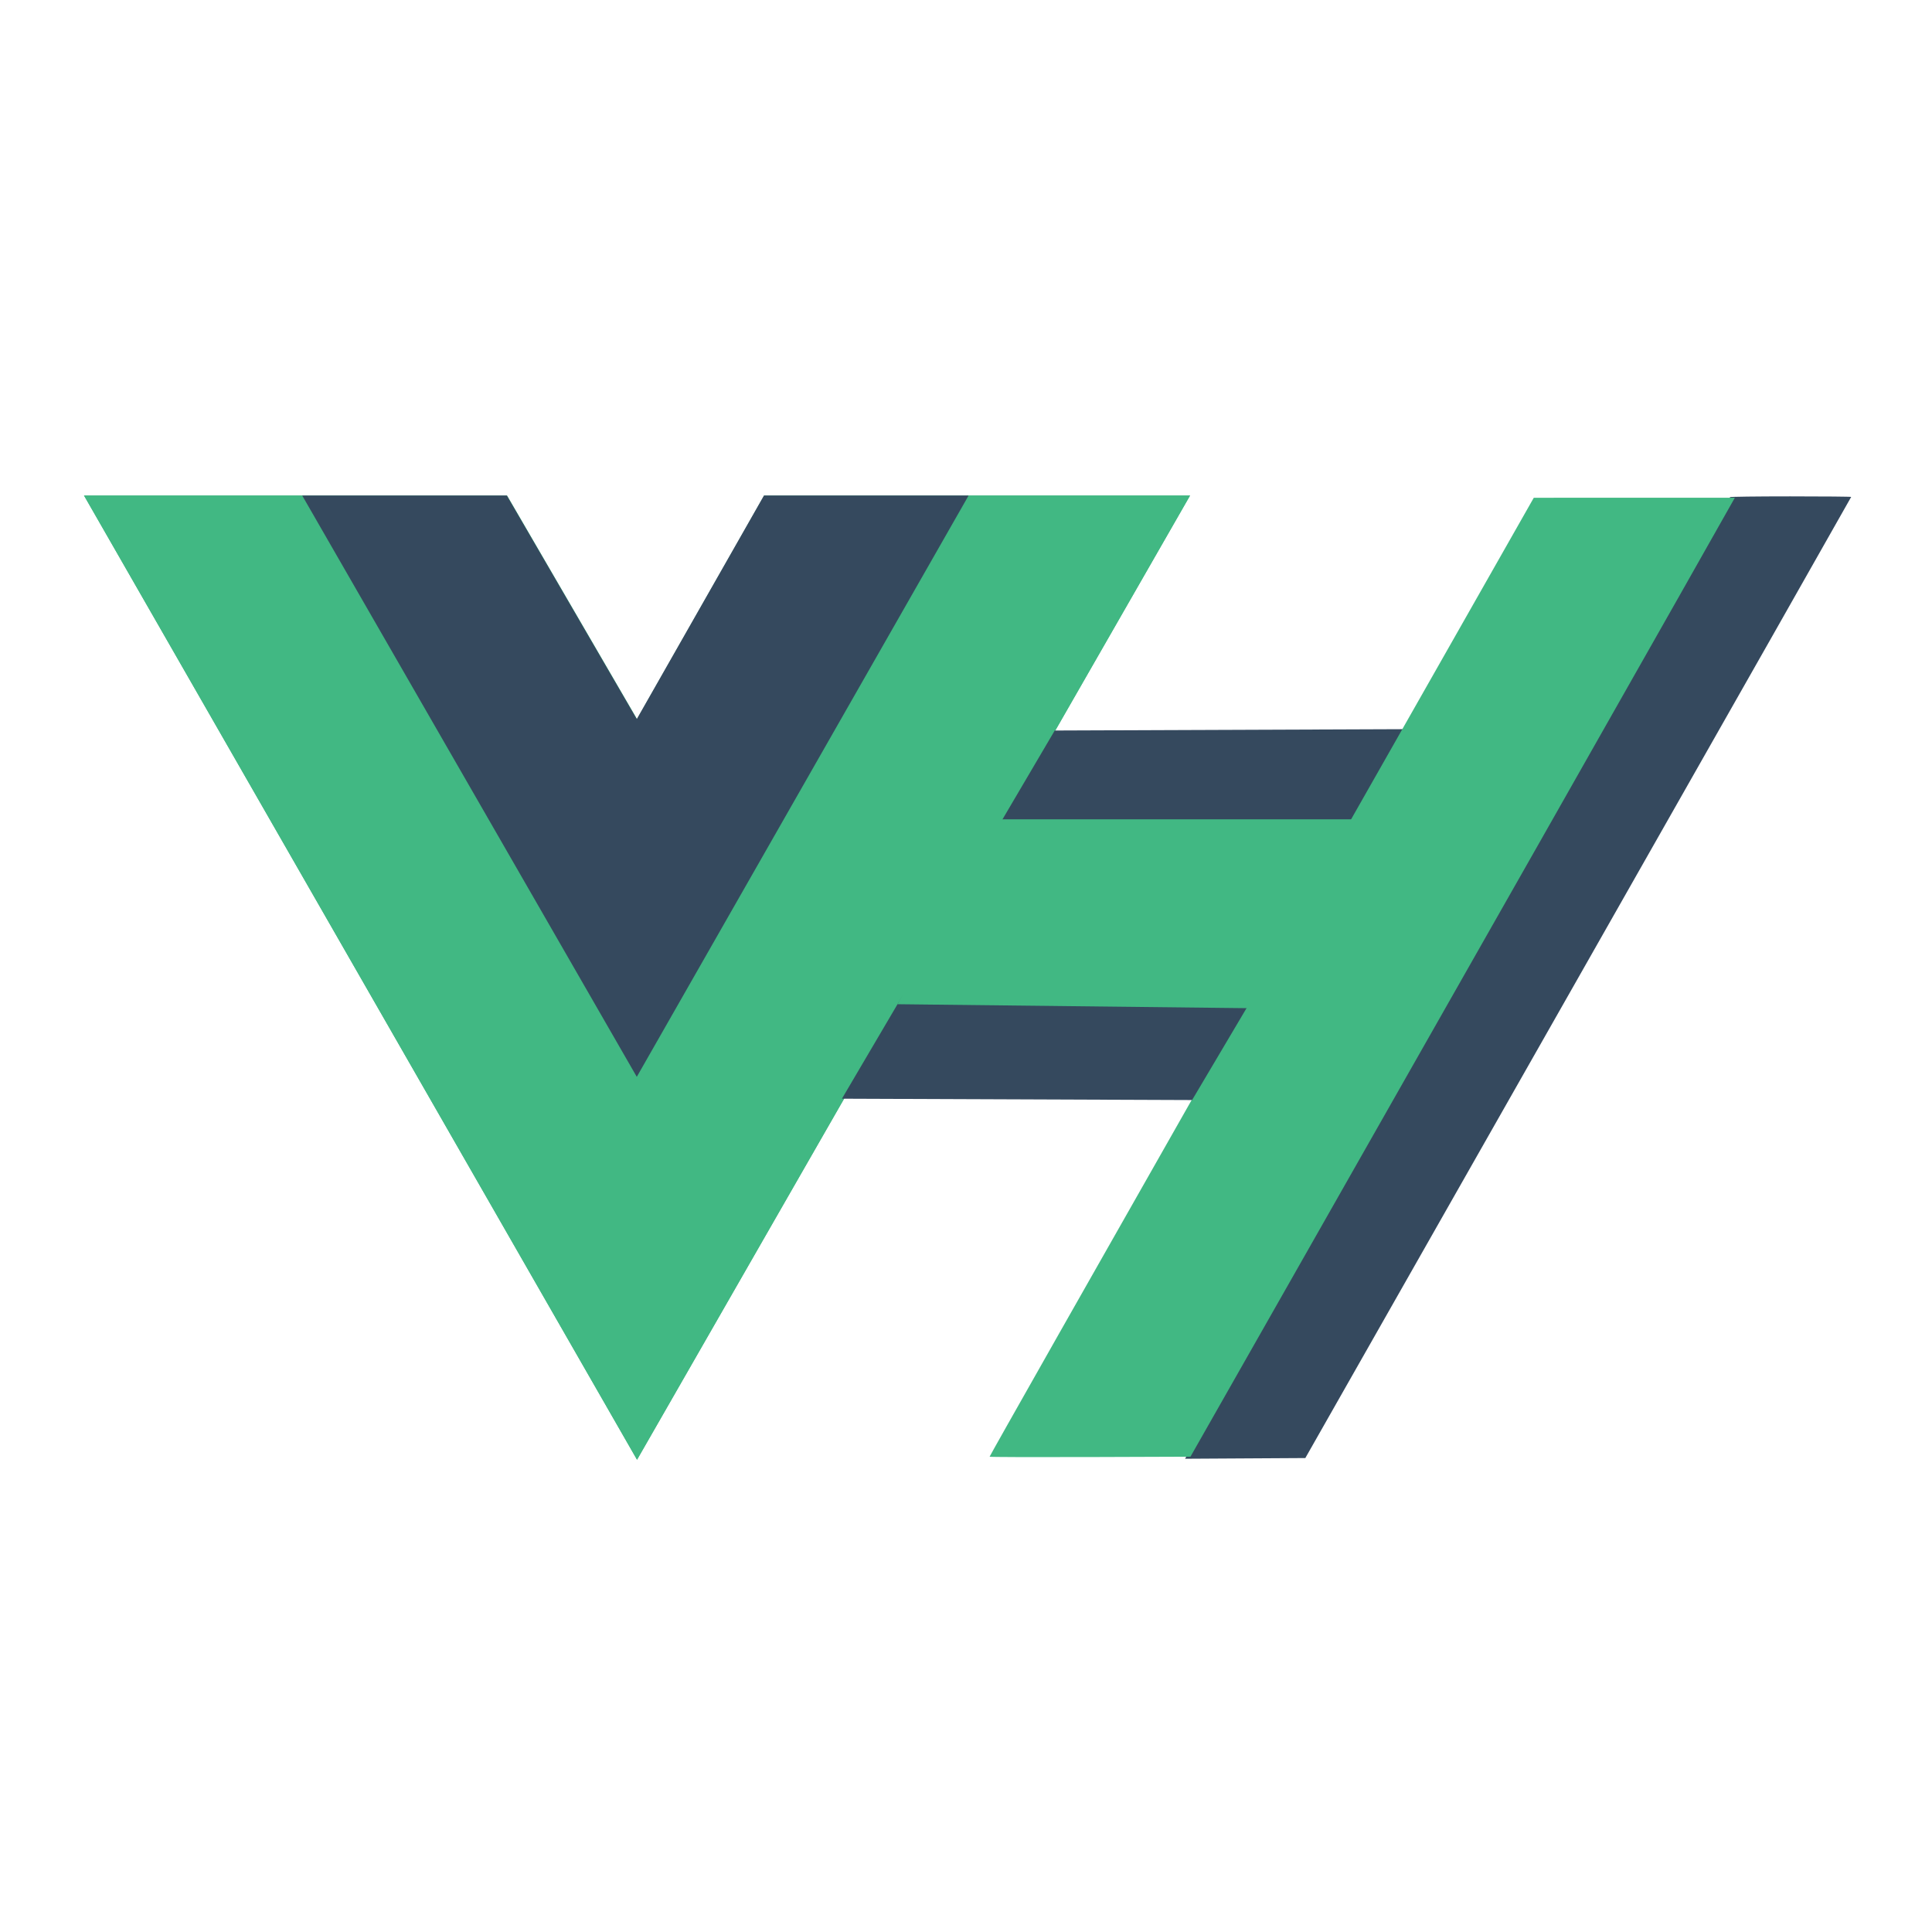
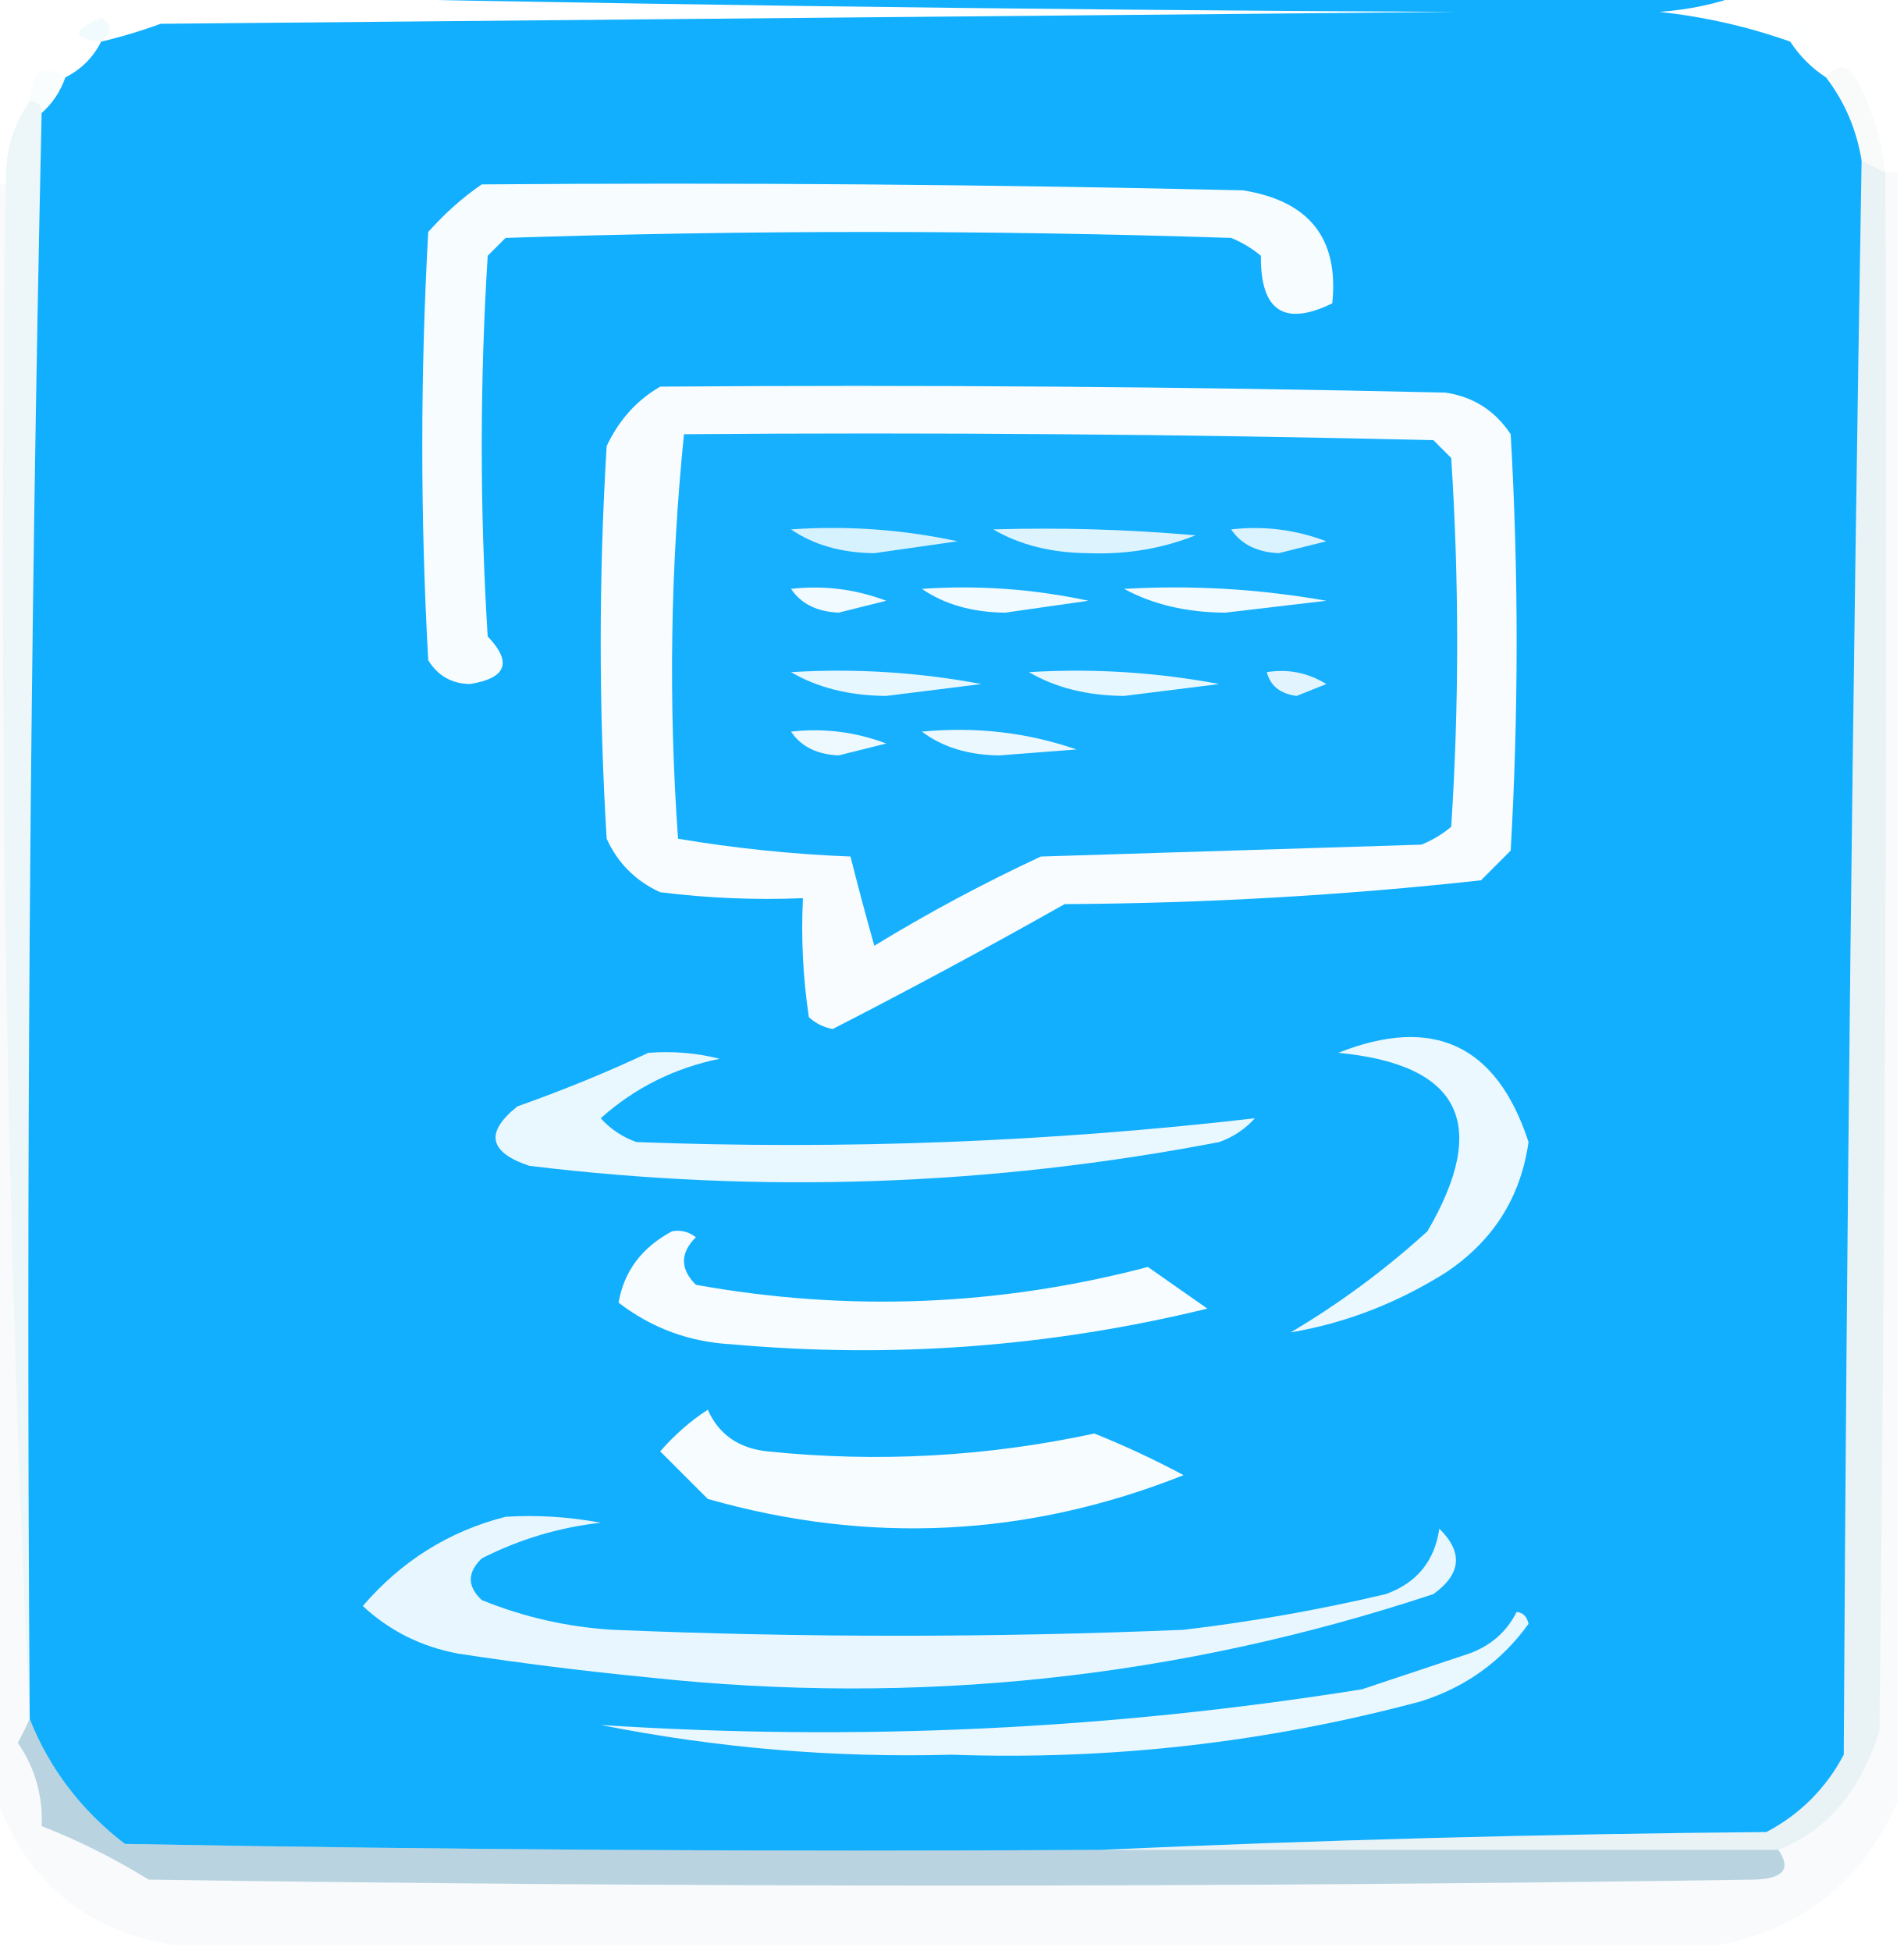
- <svg xmlns="http://www.w3.org/2000/svg" width="1200" height="1200" class="icon" viewBox="0 0 3280.944 2800">
-   <path fill="#41b883" d="M1645.332 601.004h375.675L1081.82 2238.478 142.636 601.004h718.477l220.708 379.704 216.013-379.704z" />
-   <path fill="#41b883" d="M142.636 601.004l939.185 1637.474 939.186-1637.474h-375.675l-563.51 982.484-568.208-982.484z" />
-   <path fill="#35495e" d="M513.188 601.004l568.207 987.23 563.511-987.23h-347.498l-216.013 379.704-220.708-379.704zM1607.792 1311.83l594.678 2.293 187.353-316.325-598.662 2.292zM2198.506 1909.57C2867.436 732.7 2939.502 605.426 2937.874 603.78c-.715-.723 45.303-1.314 102.262-1.314s103.562.428 103.562.951c0 .523-208.57 367.978-463.491 816.567L2216.715 2235.6l-102.1.596-102.102.596z" />
-   <path fill="#41b883" d="M1680.563 2233.328c0-1.34 168.208-298.145 440.375-777.048a4135645.775 4135645.775 0 00337.619-594.19l146.13-257.25 170.746-.04 170.747-.04-5.536 9.741c-3.044 5.358-43.727 77.302-90.407 159.875-85.356 150.992-337.562 595.163-656.602 1156.373l-172 302.559-170.536.588c-93.795.322-170.536.069-170.536-.567z" />
-   <path fill="#35495e" d="M1429.783 1625.351l594.679 2.292 187.353-316.324-598.662 2.292z" />
-   <path fill="#41b883" d="M1524.207 1464.903l608.285 6.877 173.746-320.909h-619.072z" />
+ <svg xmlns="http://www.w3.org/2000/svg" version="1.1" width="160px" height="164px" style="shape-rendering:geometricPrecision; text-rendering:geometricPrecision; image-rendering:optimizeQuality; fill-rule:evenodd; clip-rule:evenodd">
+   <g>
+     <path style="opacity:0.004" fill="#59d6af" d="M 150.5,3.5 C 149.632,1.108 150.299,0.941 152.5,3C 151.906,3.464 151.239,3.631 150.5,3.5 Z" />
+   </g>
+   <g>
+     <path style="opacity:0.063" fill="#27bddd" d="M 8.5,3.5 C 6.025,3.253 6.025,2.587 8.5,1.5C 9.463,1.97 9.463,2.636 8.5,3.5 Z" />
+   </g>
+   <g>
+     <path style="opacity:1" fill="#11affe" d="M 12.5,-0.5 C 57.167,-0.5 101.833,-0.5 146.5,-0.5C 144.369,0.314 142.036,0.814 139.5,1C 143.285,1.407 146.952,2.241 150.5,3.5C 151.306,4.728 152.306,5.728 153.5,6.5C 155.075,8.547 156.075,10.881 156.5,13.5C 155.744,58.16 155.244,102.826 155,147.5C 153.5,150.333 151.333,152.5 148.5,154C 129.662,154.168 110.996,154.668 92.5,155.5C 65.165,155.667 37.831,155.5 10.5,155C 6.821,152.169 4.154,148.669 2.5,144.5C 2.177,99.458 2.51,54.458 3.5,9.5C 4.401,8.71 5.068,7.71 5.5,6.5C 6.833,5.833 7.833,4.833 8.5,3.5C 10.179,3.108 11.845,2.608 13.5,2C 49.833,1.667 86.167,1.333 122.5,1C 85.664,0.833 48.998,0.333 12.5,-0.5 Z" />
+   </g>
+   <g>
+     <path style="opacity:0.035" fill="#2f745b" d="M 158.5,14.5 C 157.833,14.167 157.167,13.833 156.5,13.5C 156.075,10.881 155.075,8.547 153.5,6.5C 154.397,5.402 155.23,5.402 156,6.5C 157.341,9.022 158.174,11.689 158.5,14.5 Z" />
+   </g>
+   <g>
+     <path style="opacity:0.031" fill="#1ca7ba" d="M 5.5,6.5 C 5.068,7.71 4.401,8.71 3.5,9.5C 3.5,8.833 3.167,8.5 2.5,8.5C 2.632,5.993 3.632,5.326 5.5,6.5 Z" />
+   </g>
+   <g>
+     <path style="opacity:0.09" fill="#067b9a" d="M 156.5,13.5 C 157.167,13.833 157.833,14.167 158.5,14.5C 158.667,58.168 158.5,101.835 158,145.5C 156.395,150.559 153.562,153.893 149.5,155.5C 130.5,155.5 111.5,155.5 92.5,155.5C 110.996,154.668 129.662,154.168 148.5,154C 151.333,152.5 153.5,150.333 155,147.5C 155.244,102.826 155.744,58.16 156.5,13.5 Z" />
+   </g>
+   <g>
+     <path style="opacity:0.078" fill="#0a87a9" d="M 2.5,8.5 C 3.167,8.5 3.5,8.833 3.5,9.5C 2.51,54.458 2.177,99.458 2.5,144.5C 0.505,101.846 -0.161,58.846 0.5,15.5C 0.41,12.848 1.076,10.514 2.5,8.5 Z" />
+   </g>
+   <g>
+     <path style="opacity:0.031" fill="#005a82" d="M 158.5,14.5 C 158.833,14.5 159.167,14.5 159.5,14.5C 159.5,60.167 159.5,105.833 159.5,151.5C 156.567,158.128 151.567,162.128 144.5,163.5C 101.167,163.5 57.833,163.5 14.5,163.5C 6.892,162.193 1.892,157.86 -0.5,150.5C -0.5,105.5 -0.5,60.5 -0.5,15.5C -0.167,15.5 0.167,15.5 0.5,15.5C -0.161,58.846 0.505,101.846 2.5,144.5C 2.196,145.15 1.863,145.817 1.5,146.5C 2.946,148.618 3.613,150.951 3.5,153.5C 6.562,154.692 9.562,156.192 12.5,158C 57.5,158.667 102.5,158.667 147.5,158C 149.935,157.925 150.602,157.092 149.5,155.5C 153.562,153.893 156.395,150.559 158,145.5C 158.5,101.835 158.667,58.168 158.5,14.5 Z" />
+   </g>
+   <g>
+     <path style="opacity:0.275" fill="#00648f" d="M 2.5,144.5 C 4.154,148.669 6.821,152.169 10.5,155C 37.831,155.5 65.165,155.667 92.5,155.5C 111.5,155.5 130.5,155.5 149.5,155.5C 150.602,157.092 149.935,157.925 147.5,158C 102.5,158.667 57.5,158.667 12.5,158C 9.562,156.192 6.562,154.692 3.5,153.5C 3.613,150.951 2.946,148.618 1.5,146.5C 1.863,145.817 2.196,145.15 2.5,144.5 Z" />
+   </g>
+   <g>
+     <path style="opacity:1" fill="#e9f7ff" d="M 127.5,135.5 C 128.043,135.56 128.376,135.893 128.5,136.5C 126.246,139.634 123.246,141.8 119.5,143C 106.575,146.473 93.408,147.973 80,147.5C 70.06,147.769 60.226,146.936 50.5,145C 71.932,146.393 93.265,145.393 114.5,142C 117.5,141 120.5,140 123.5,139C 125.324,138.34 126.657,137.173 127.5,135.5 Z" />
+   </g>
+   <g>
+     <path style="opacity:1" fill="#e8f7ff" d="M 42.5,127.5 C 45.187,127.336 47.854,127.503 50.5,128C 46.981,128.395 43.648,129.395 40.5,131C 39.269,132.183 39.269,133.349 40.5,134.5C 44.019,135.932 47.686,136.766 51.5,137C 67.5,137.667 83.5,137.667 99.5,137C 105.226,136.323 110.893,135.323 116.5,134C 119.102,133.065 120.602,131.232 121,128.5C 123.015,130.478 122.848,132.312 120.5,134C 99.059,141.1 77.059,143.433 54.5,141C 49.148,140.479 43.815,139.813 38.5,139C 35.412,138.421 32.745,137.087 30.5,135C 33.754,131.211 37.754,128.711 42.5,127.5 Z" />
+   </g>
+   <g>
+     <path style="opacity:1" fill="#f7fcff" d="M 59.5,118.5 C 60.427,120.576 62.093,121.743 64.5,122C 73.761,122.956 82.928,122.456 92,120.5C 94.517,121.507 97.017,122.674 99.5,124C 86.421,129.201 73.088,129.867 59.5,126C 58.167,124.667 56.833,123.333 55.5,122C 56.73,120.595 58.064,119.429 59.5,118.5 Z" />
+   </g>
+   <g>
+     <path style="opacity:1" fill="#f6fcff" d="M 56.5,103.5 C 57.239,103.369 57.906,103.536 58.5,104C 57.167,105.333 57.167,106.667 58.5,108C 71.294,110.296 83.961,109.796 96.5,106.5C 98.167,107.667 99.833,108.833 101.5,110C 88.343,113.215 75.01,114.215 61.5,113C 57.961,112.813 54.795,111.646 52,109.5C 52.46,106.854 53.96,104.854 56.5,103.5 Z" />
+   </g>
+   <g>
+     <path style="opacity:1" fill="#e9f7ff" d="M 54.5,88.5 C 56.527,88.338 58.527,88.504 60.5,89C 56.694,89.779 53.36,91.446 50.5,94C 51.328,94.915 52.328,95.581 53.5,96C 70.929,96.66 88.262,95.993 105.5,94C 104.672,94.915 103.672,95.581 102.5,96C 83.273,99.698 63.94,100.364 44.5,98C 41.085,96.857 40.751,95.19 43.5,93C 47.343,91.639 51.009,90.139 54.5,88.5 Z" />
+   </g>
+   <g>
+     <path style="opacity:1" fill="#ebf8ff" d="M 112.5,88.5 C 120.499,85.333 125.833,87.833 128.5,96C 127.837,100.676 125.504,104.342 121.5,107C 117.388,109.568 113.055,111.235 108.5,112C 112.593,109.581 116.427,106.748 120,103.5C 125.266,94.474 122.766,89.474 112.5,88.5 Z" />
+   </g>
+   <g>
+     <path style="opacity:1" fill="#f8fcff" d="M 55.5,32.5 C 77.502,32.333 99.502,32.5 121.5,33C 123.848,33.346 125.681,34.513 127,36.5C 127.667,48.167 127.667,59.833 127,71.5C 126.167,72.333 125.333,73.167 124.5,74C 112.904,75.27 101.238,75.936 89.5,76C 83.064,79.635 76.564,83.135 70,86.5C 69.228,86.355 68.561,86.022 68,85.5C 67.502,82.183 67.335,78.85 67.5,75.5C 63.486,75.665 59.486,75.499 55.5,75C 53.43,74.052 51.93,72.552 51,70.5C 50.333,59.5 50.333,48.5 51,37.5C 52.025,35.313 53.525,33.646 55.5,32.5 Z" />
+   </g>
+   <g>
+     <path style="opacity:1" fill="#16b0ff" d="M 57.5,36.5 C 78.503,36.333 99.503,36.5 120.5,37C 121,37.5 121.5,38 122,38.5C 122.667,48.833 122.667,59.167 122,69.5C 121.25,70.126 120.416,70.626 119.5,71C 108.833,71.333 98.167,71.667 87.5,72C 82.674,74.246 78.008,76.746 73.5,79.5C 72.786,76.973 72.12,74.473 71.5,72C 66.582,71.805 61.749,71.305 57,70.5C 56.19,59.09 56.357,47.757 57.5,36.5 Z" />
+   </g>
+   <g>
+     <path style="opacity:1" fill="#ecf8ff" d="M 77.5,61.5 C 82.032,61.069 86.365,61.569 90.5,63C 88.333,63.167 86.167,63.333 84,63.5C 81.39,63.467 79.223,62.8 77.5,61.5 Z" />
+   </g>
+   <g>
+     <path style="opacity:1" fill="#edf9ff" d="M 66.5,61.5 C 69.247,61.187 71.913,61.52 74.5,62.5C 73.167,62.833 71.833,63.167 70.5,63.5C 68.667,63.415 67.334,62.748 66.5,61.5 Z" />
+   </g>
+   <g>
+     <path style="opacity:1" fill="#e2f5ff" d="M 106.5,56.5 C 108.288,56.215 109.955,56.548 111.5,57.5C 110.667,57.833 109.833,58.167 109,58.5C 107.624,58.316 106.791,57.649 106.5,56.5 Z" />
+   </g>
+   <g>
+     <path style="opacity:1" fill="#e7f7ff" d="M 86.5,56.5 C 91.875,56.172 97.208,56.505 102.5,57.5C 99.833,57.833 97.167,58.167 94.5,58.5C 91.41,58.478 88.743,57.812 86.5,56.5 Z" />
+   </g>
+   <g>
+     <path style="opacity:1" fill="#e7f7ff" d="M 66.5,56.5 C 71.875,56.172 77.208,56.505 82.5,57.5C 79.833,57.833 77.167,58.167 74.5,58.5C 71.41,58.478 68.743,57.812 66.5,56.5 Z" />
+   </g>
+   <g>
+     <path style="opacity:1" fill="#f1faff" d="M 94.5,49.5 C 100.206,49.171 105.872,49.505 111.5,50.5C 108.667,50.833 105.833,51.167 103,51.5C 99.749,51.481 96.915,50.814 94.5,49.5 Z" />
+   </g>
+   <g>
+     <path style="opacity:1" fill="#f1faff" d="M 77.5,49.5 C 82.214,49.173 86.88,49.507 91.5,50.5C 89.167,50.833 86.833,51.167 84.5,51.5C 81.731,51.471 79.397,50.805 77.5,49.5 Z" />
+   </g>
+   <g>
+     <path style="opacity:1" fill="#f0faff" d="M 66.5,49.5 C 69.247,49.187 71.913,49.52 74.5,50.5C 73.167,50.833 71.833,51.167 70.5,51.5C 68.667,51.415 67.334,50.748 66.5,49.5 Z" />
+   </g>
+   <g>
+     <path style="opacity:1" fill="#daf3ff" d="M 103.5,44.5 C 106.247,44.187 108.914,44.52 111.5,45.5C 110.167,45.833 108.833,46.167 107.5,46.5C 105.667,46.415 104.334,45.748 103.5,44.5 Z" />
+   </g>
+   <g>
+     <path style="opacity:1" fill="#ddf4ff" d="M 83.5,44.5 C 89.176,44.334 94.843,44.501 100.5,45C 97.691,46.122 94.691,46.622 91.5,46.5C 88.41,46.478 85.743,45.812 83.5,44.5 Z" />
+   </g>
+   <g>
+     <path style="opacity:1" fill="#d7f2ff" d="M 66.5,44.5 C 71.214,44.173 75.88,44.507 80.5,45.5C 78.167,45.833 75.833,46.167 73.5,46.5C 70.731,46.471 68.397,45.805 66.5,44.5 Z" />
+   </g>
+   <g>
+     <path style="opacity:1" fill="#f7fcff" d="M 40.5,15.5 C 61.836,15.333 83.169,15.5 104.5,16C 110.07,16.89 112.57,20.057 112,25.5C 107.953,27.469 105.953,26.136 106,21.5C 105.25,20.874 104.416,20.374 103.5,20C 83.167,19.333 62.833,19.333 42.5,20C 42,20.5 41.5,21 41,21.5C 40.333,32.167 40.333,42.833 41,53.5C 43.082,55.679 42.582,57.013 39.5,57.5C 37.971,57.471 36.804,56.804 36,55.5C 35.333,43.5 35.333,31.5 36,19.5C 37.397,17.93 38.897,16.596 40.5,15.5 Z" />
+   </g>
</svg>
